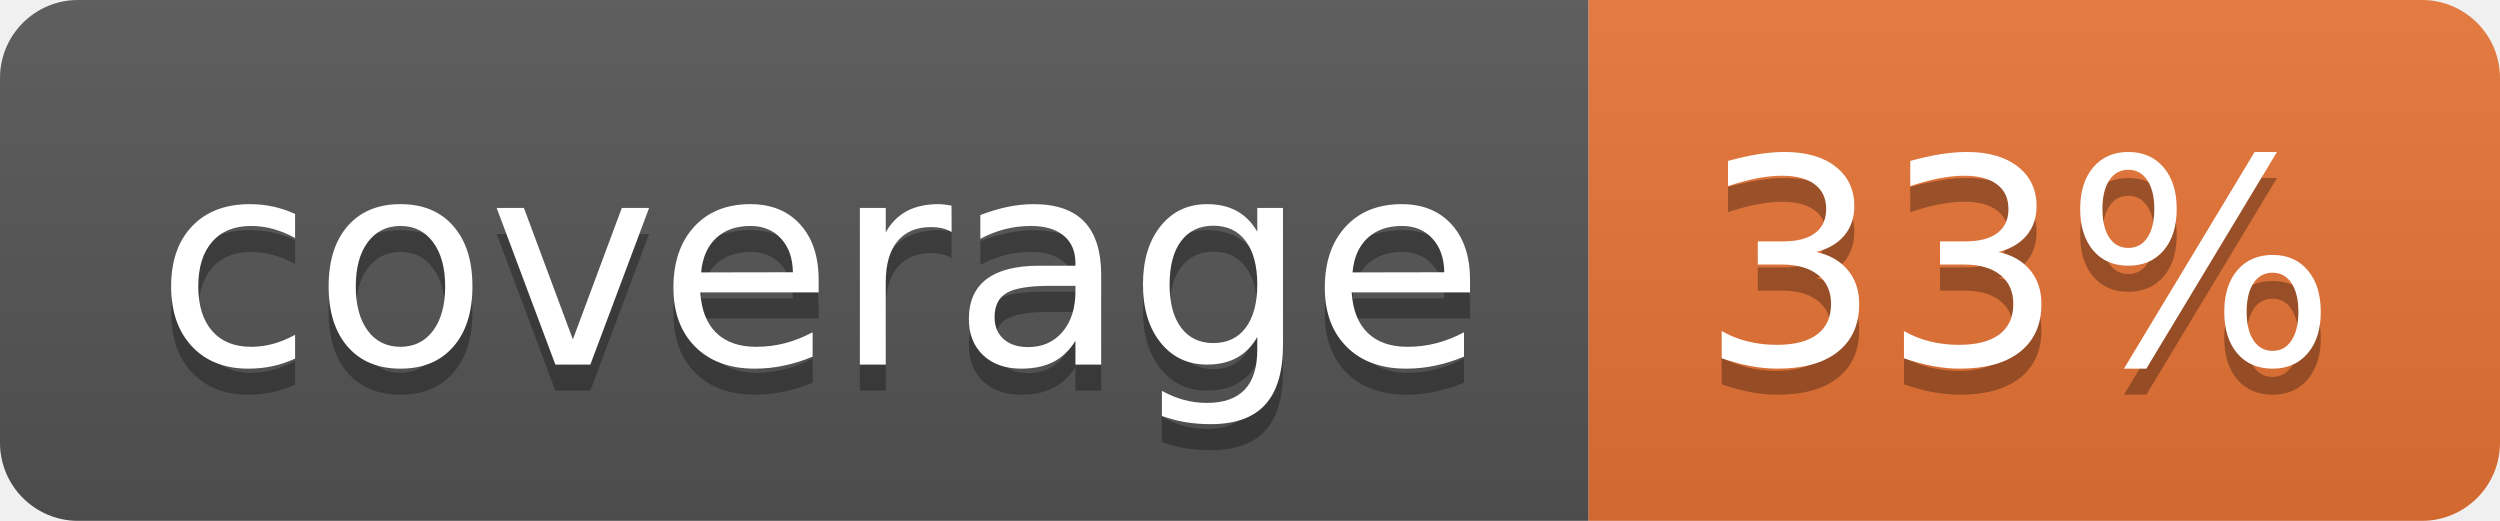
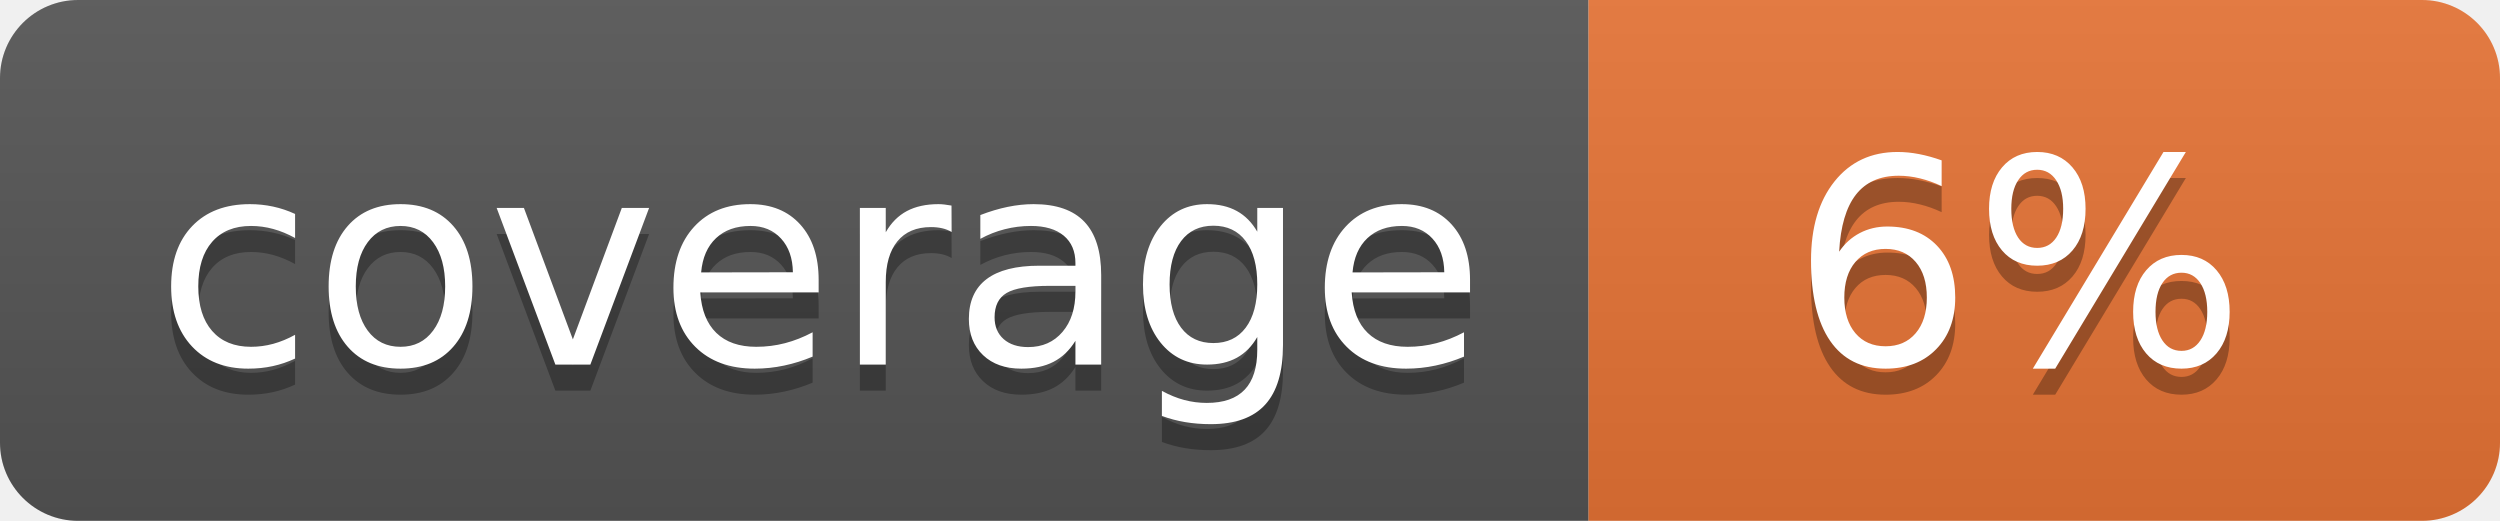
<svg xmlns="http://www.w3.org/2000/svg" width="96" height="20">
  <linearGradient id="b" x2="0" y2="100%">
    <stop offset="0" stop-color="#bbb" stop-opacity=".1" />
    <stop offset="1" stop-opacity=".1" />
  </linearGradient>
  <clipPath id="a">
    <rect width="96" height="20" rx="3" fill="#fff" />
  </clipPath>
  <g clip-path="url(#a)">
    <path fill="#555" d="M0 0h61v20H0z" />
    <path fill="#E87435" d="M61 0h35v20H61z" />
    <path fill="url(#b)" d="M0 0h96v20H0z" />
  </g>
  <g fill="#fff" text-anchor="middle" font-family="DejaVu Sans,Verdana,Geneva,sans-serif" font-size="110">
    <text x="315" y="150" fill="#010101" fill-opacity=".3" transform="scale(.1)" textLength="510">coverage</text>
    <text x="315" y="140" transform="scale(.1)" textLength="510">coverage</text>
-     <text x="775" y="150" fill="#010101" fill-opacity=".3" transform="scale(.1)" textLength="250">33%</text>
-     <text x="775" y="140" transform="scale(.1)" textLength="250">33%</text>
+     <text x="775" y="150" fill="#010101" fill-opacity=".3" transform="scale(.1)" textLength="250">6%</text>
+     <text x="775" y="140" transform="scale(.1)" textLength="250">6%</text>
  </g>
</svg>
